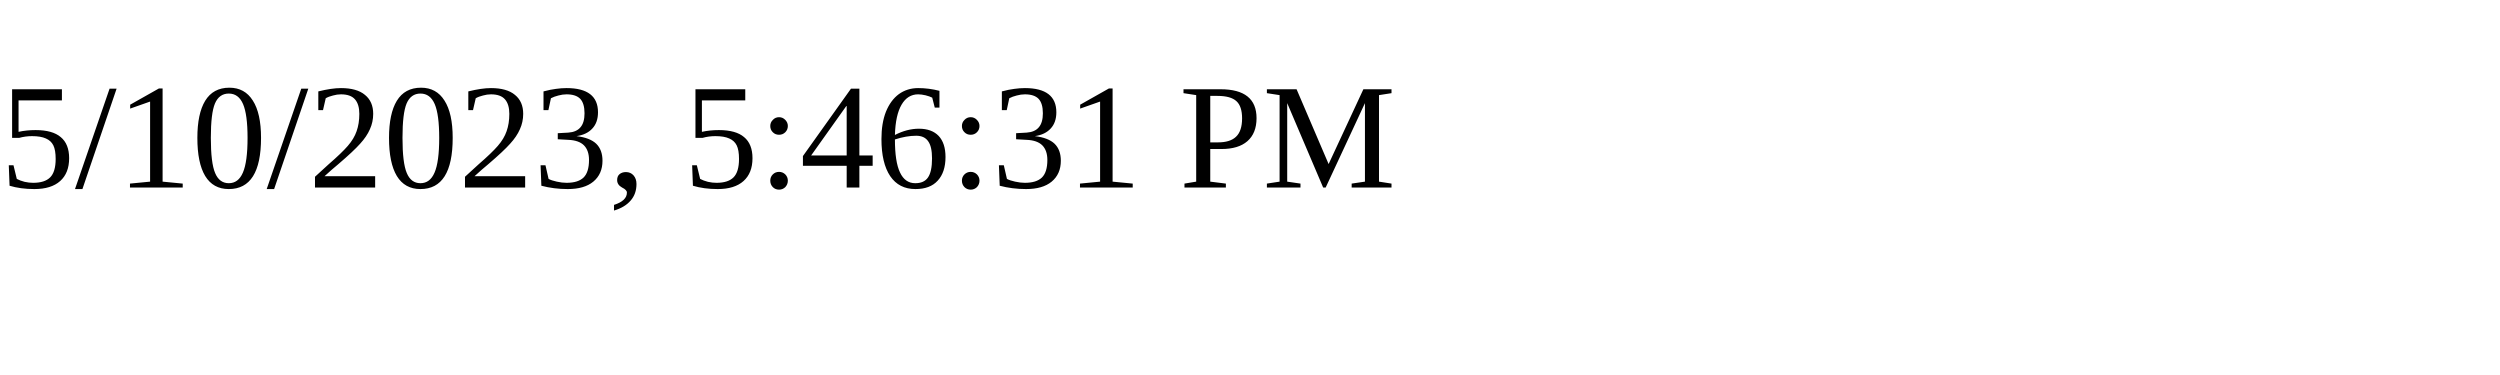
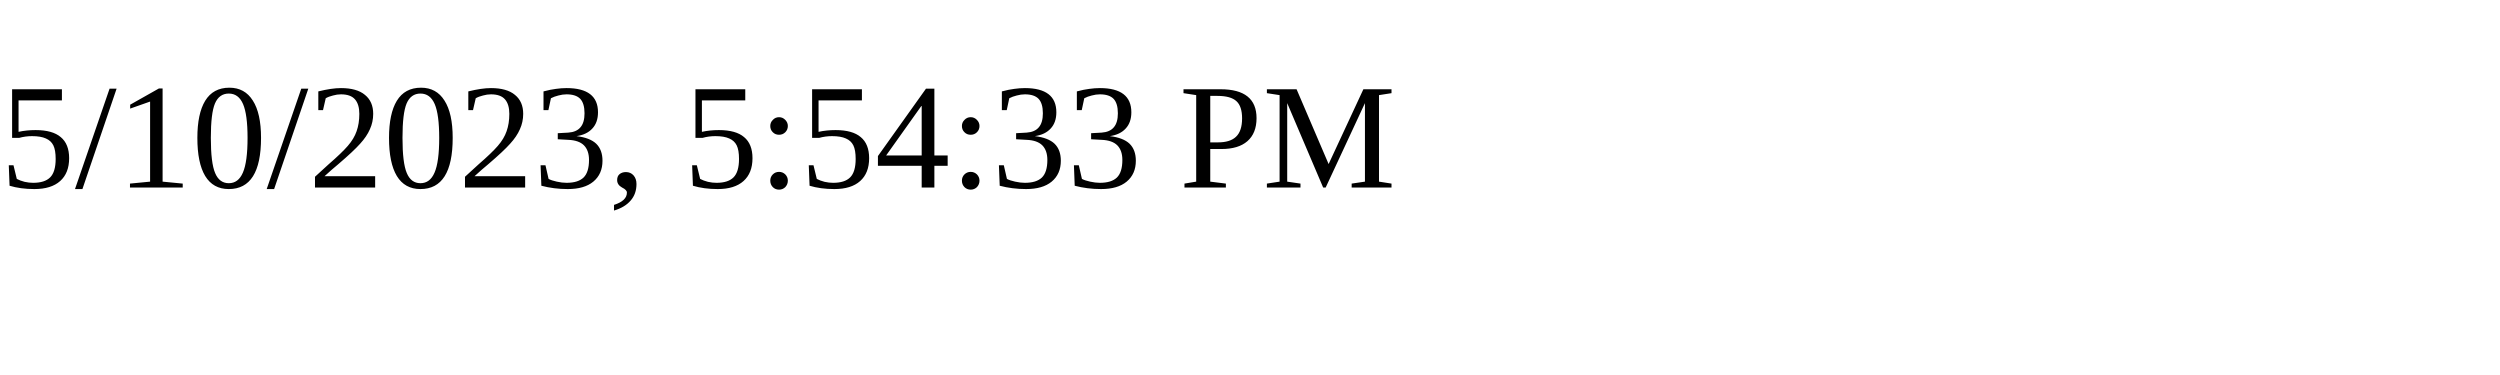
<svg xmlns="http://www.w3.org/2000/svg" height="30" width="200">
-   <text x="0" y="15">5/10/2023, 5:46:31 PM</text>
+   <text x="0" y="15">5/10/2023, 5:54:33 PM</text>
</svg>
